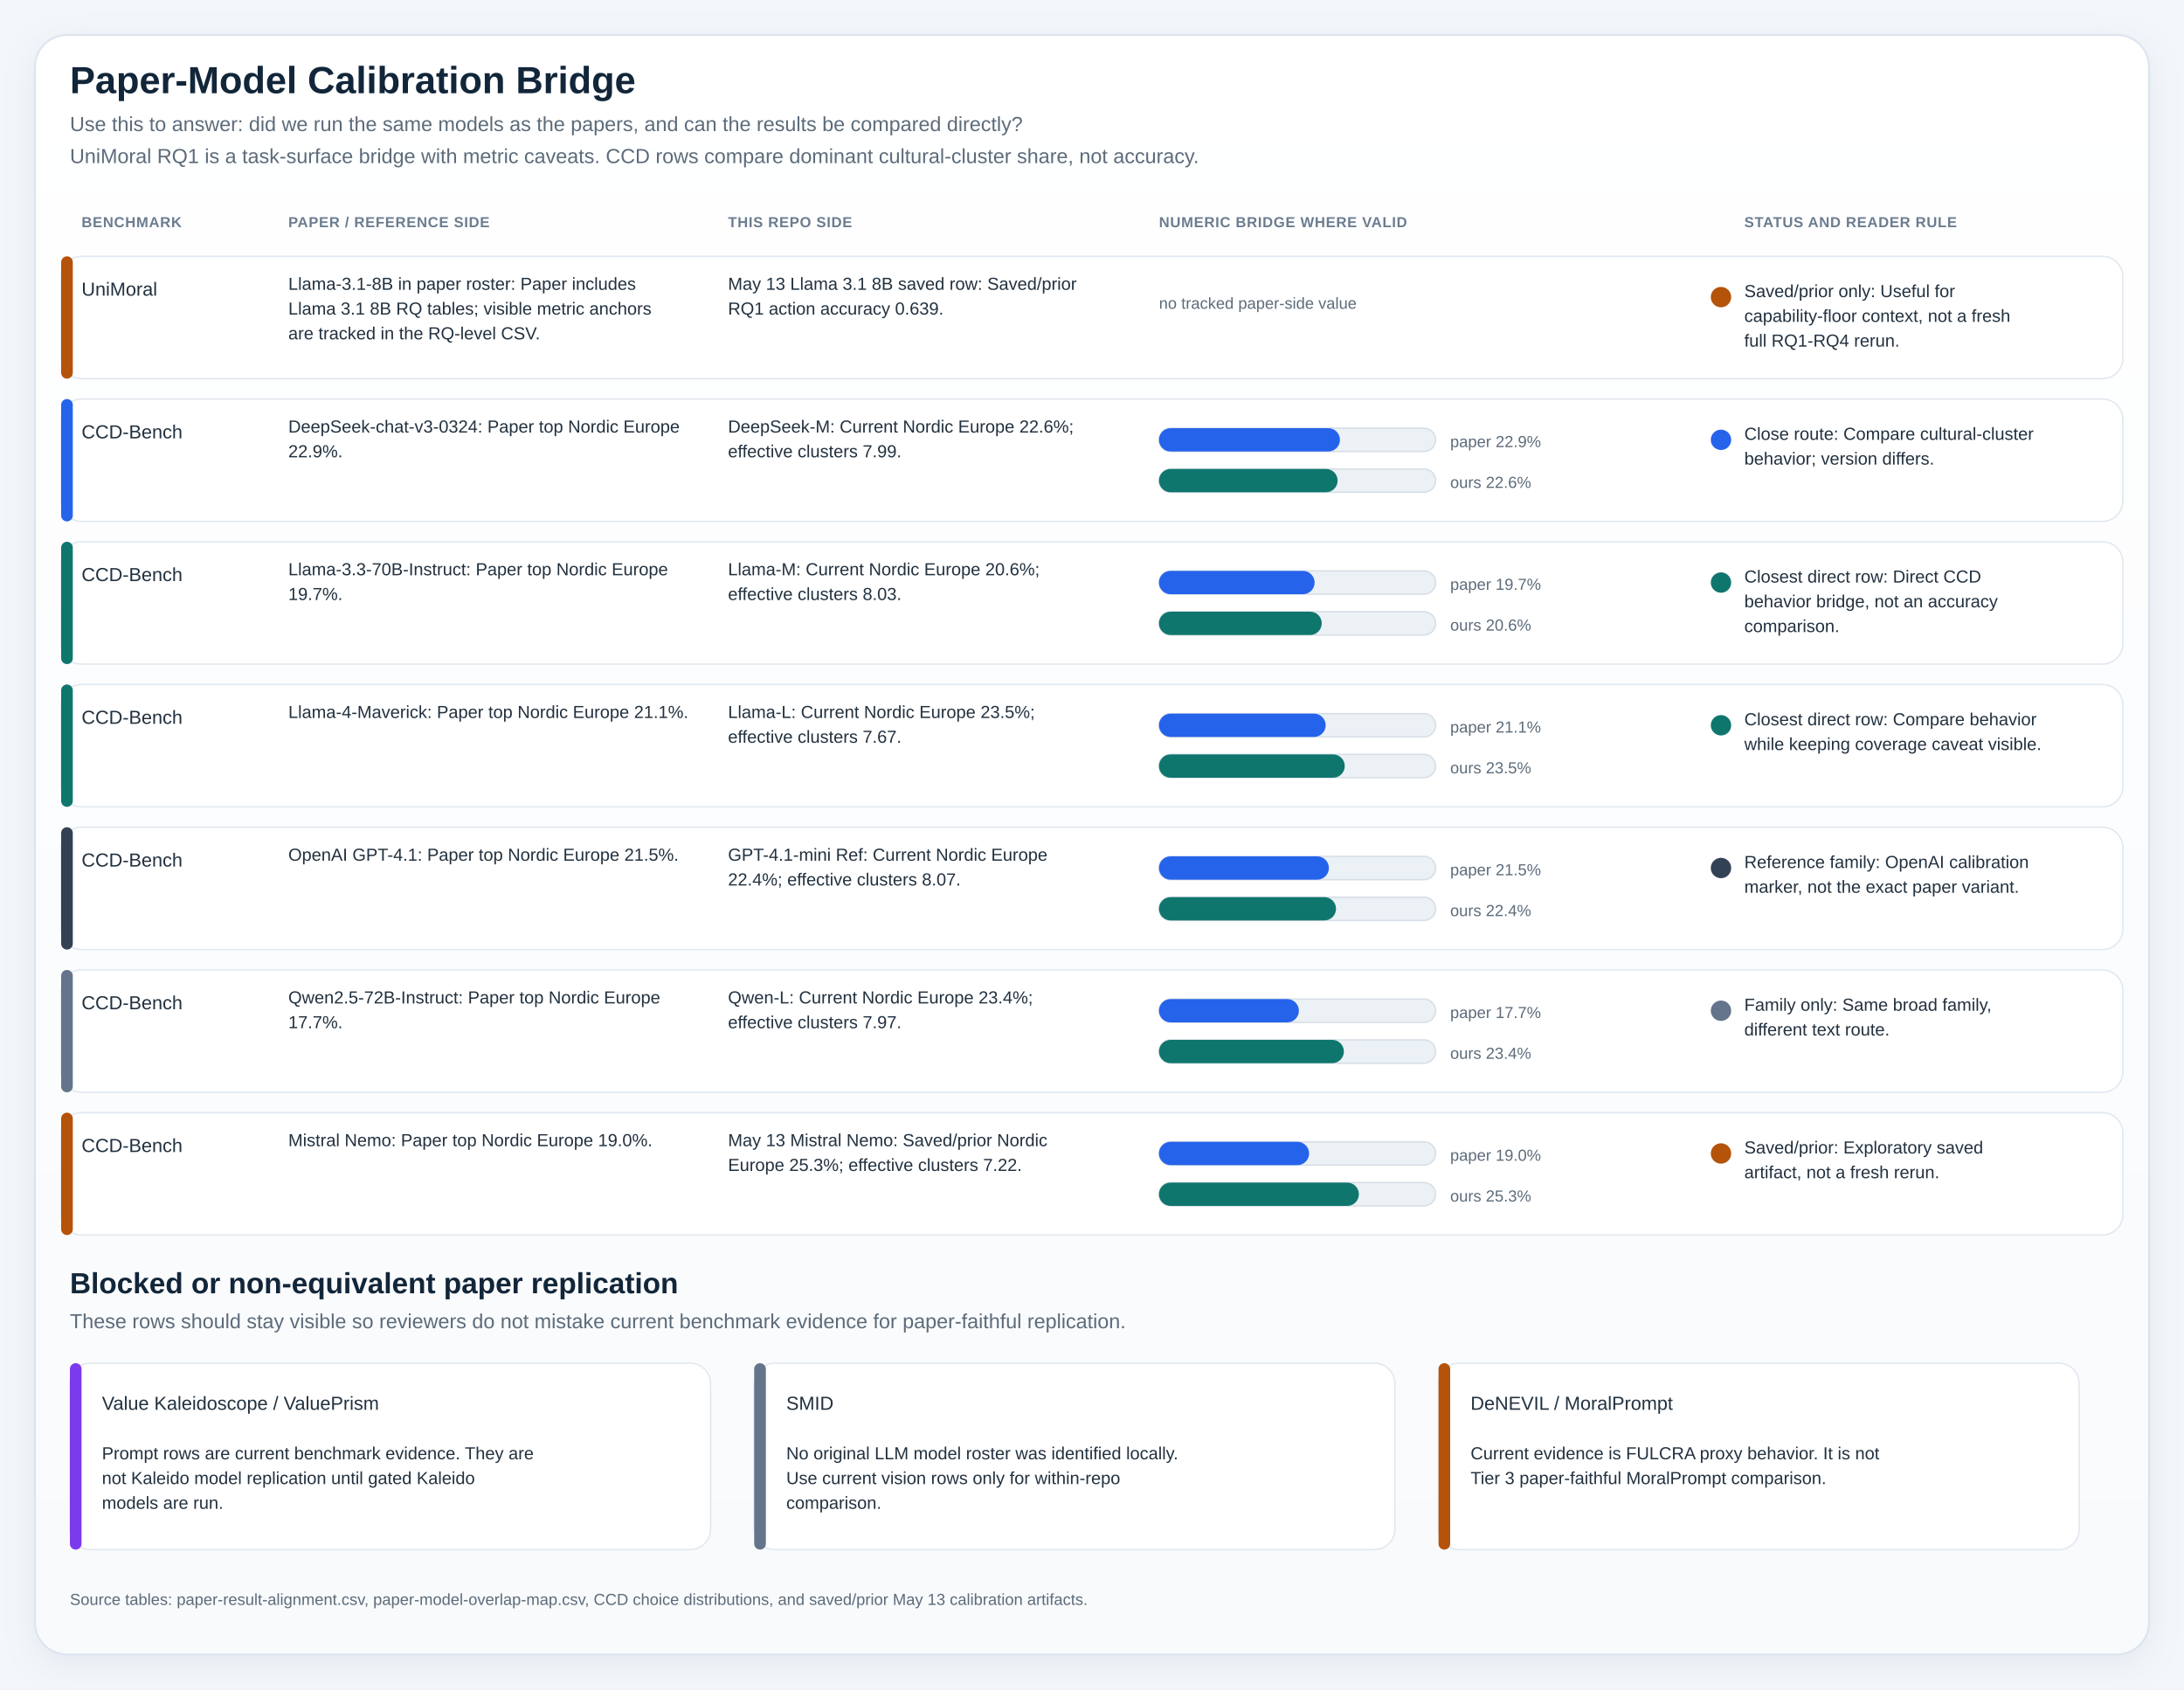
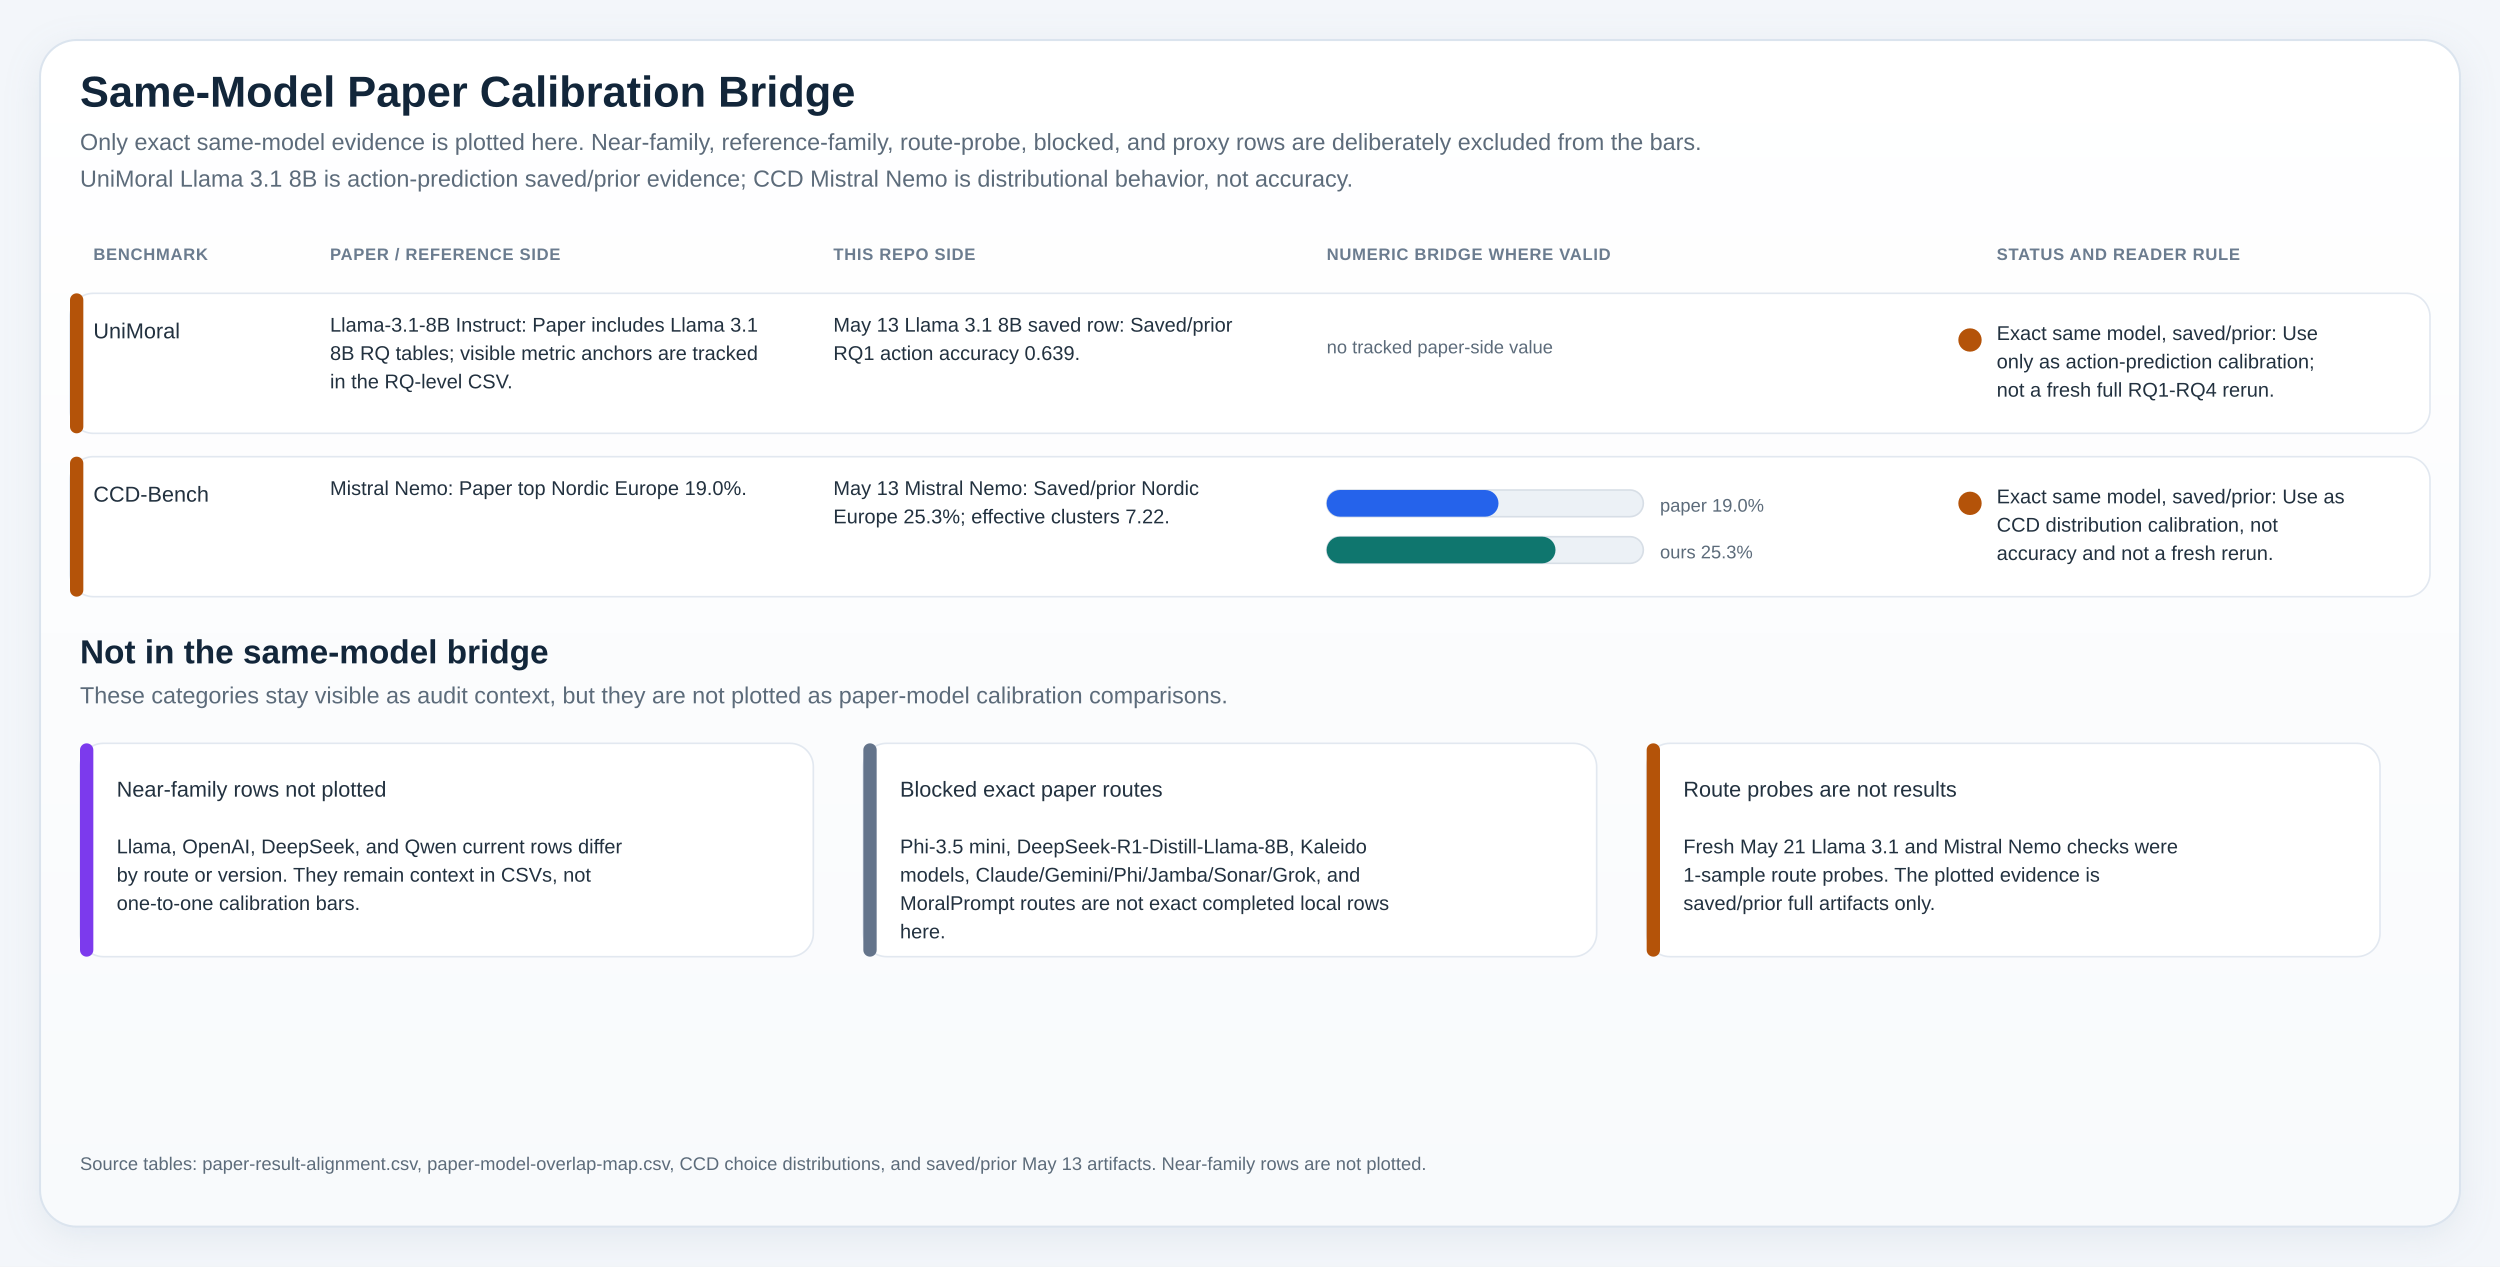
- <svg xmlns="http://www.w3.org/2000/svg" viewBox="0 0 1500 1160" role="img" preserveAspectRatio="xMidYMin meet" style="max-width:100%;height:auto">
+ <svg xmlns="http://www.w3.org/2000/svg" viewBox="0 0 1500 760" role="img" preserveAspectRatio="xMidYMin meet" style="max-width:100%;height:auto">
  <defs>
    <linearGradient id="panelGradient" x1="0" x2="0" y1="0" y2="1">
      <stop offset="0%" stop-color="#ffffff" />
      <stop offset="100%" stop-color="#f8fafc" />
    </linearGradient>
    <pattern id="diagonalHatch" width="8" height="8" patternUnits="userSpaceOnUse" patternTransform="rotate(45)">
      <line x1="0" y1="0" x2="0" y2="8" stroke="#cdd6e1" stroke-width="3" />
    </pattern>
    <filter id="softShadow" x="-20%" y="-20%" width="140%" height="140%">
      <feDropShadow dx="0" dy="6" stdDeviation="10" flood-color="#9fb0c2" flood-opacity="0.18" />
    </filter>
    <style>
.canvas { fill: #f3f6fa; }
.title { font: 700 26px 'IBM Plex Sans', 'Helvetica Neue', Arial, sans-serif; fill: #12263a; }
.subtitle { font: 400 14px 'IBM Plex Sans', 'Helvetica Neue', Arial, sans-serif; fill: #5c6b7a; }
.axis { font: 600 14px 'IBM Plex Sans', 'Helvetica Neue', Arial, sans-serif; fill: #22313f; }
.label { font: 500 13px 'IBM Plex Sans', 'Helvetica Neue', Arial, sans-serif; fill: #22313f; }
.metric { font: 700 20px 'IBM Plex Sans', 'Helvetica Neue', Arial, sans-serif; fill: #12263a; }
.celltext { font: 700 16px 'IBM Plex Sans', 'Helvetica Neue', Arial, sans-serif; fill: #ffffff; }
.celltext-dark { font: 700 16px 'IBM Plex Sans', 'Helvetica Neue', Arial, sans-serif; fill: #173042; }
.cellsub { font: 500 11px 'IBM Plex Sans', 'Helvetica Neue', Arial, sans-serif; fill: rgba(255,255,255,0.88); }
.cellsub-dark { font: 600 11px 'IBM Plex Sans', 'Helvetica Neue', Arial, sans-serif; fill: #385062; }
.body { font: 500 12px 'IBM Plex Sans', 'Helvetica Neue', Arial, sans-serif; fill: #22313f; }
.small { font: 500 11px 'IBM Plex Sans', 'Helvetica Neue', Arial, sans-serif; fill: #5c6b7a; }
.tiny { font: 600 10px 'IBM Plex Sans', 'Helvetica Neue', Arial, sans-serif; fill: #6b7c8f; letter-spacing: 0.04em; }
.grid { fill: #ffffff; stroke: #d7dee6; stroke-width: 1.25; }
.panel { fill: url(#panelGradient); stroke: #dbe4ee; stroke-width: 1.25; filter: url(#softShadow); }
.subpanel { fill: #ffffff; stroke: #e2e8f0; stroke-width: 1; }
.legend-card { fill: #ffffff; stroke: #dbe4ee; stroke-width: 1; }
.guide { stroke: #d7dee6; stroke-width: 1; stroke-dasharray: 4 6; }
.baseline { stroke: #aab7c6; stroke-width: 1.1; }
.muted-cell { fill: #eef2f7; stroke: #d7dee6; stroke-width: 1; }
.muted-bar { fill: #ecf1f6; stroke: #d7dee6; stroke-width: 1; }
.outline { stroke: rgba(255,255,255,0.9); stroke-width: 1; }
</style>
  </defs>
-   <rect x="0" y="0" width="1500" height="1160" class="canvas" />
-   <rect x="24" y="24" width="1452" height="1112" rx="22" class="panel" />
-   <text x="48" y="64" class="title">Paper-Model Calibration Bridge</text>
-   <text x="48" y="90" class="subtitle">Use this to answer: did we run the same models as the papers, and can the results be compared directly?</text>
-   <text x="48" y="112" class="subtitle">UniMoral RQ1 is a task-surface bridge with metric caveats. CCD rows compare dominant cultural-cluster share, not accuracy.</text>
+   <rect x="0" y="0" width="1500" height="760" class="canvas" />
+   <rect x="24" y="24" width="1452" height="712" rx="22" class="panel" />
+   <text x="48" y="64" class="title">Same-Model Paper Calibration Bridge</text>
+   <text x="48" y="90" class="subtitle">Only exact same-model evidence is plotted here. Near-family, reference-family, route-probe, blocked, and proxy rows are deliberately excluded from the bars.</text>
+   <text x="48" y="112" class="subtitle">UniMoral Llama 3.1 8B is action-prediction saved/prior evidence; CCD Mistral Nemo is distributional behavior, not accuracy.</text>
  <text x="56" y="156" class="tiny">BENCHMARK</text>
  <text x="198" y="156" class="tiny">PAPER / REFERENCE SIDE</text>
  <text x="500" y="156" class="tiny">THIS REPO SIDE</text>
  <text x="796" y="156" class="tiny">NUMERIC BRIDGE WHERE VALID</text>
  <text x="1198" y="156" class="tiny">STATUS AND READER RULE</text>
  <rect x="42" y="176" width="1416" height="84" rx="14" class="subpanel" />
  <rect x="42" y="176" width="8" height="84" rx="4" fill="#b45309" />
  <text x="56" y="203" class="label">UniMoral</text>
-   <text x="198" y="199" class="body">Llama-3.1-8B in paper roster: Paper includes</text>
-   <text x="198" y="216" class="body">Llama 3.1 8B RQ tables; visible metric anchors</text>
-   <text x="198" y="233" class="body">are tracked in the RQ-level CSV.</text>
+   <text x="198" y="199" class="body">Llama-3.1-8B Instruct: Paper includes Llama 3.1</text>
+   <text x="198" y="216" class="body">8B RQ tables; visible metric anchors are tracked</text>
+   <text x="198" y="233" class="body">in the RQ-level CSV.</text>
  <text x="500" y="199" class="body">May 13 Llama 3.1 8B saved row: Saved/prior</text>
  <text x="500" y="216" class="body">RQ1 action accuracy 0.639.</text>
  <text x="796" y="212" class="small">no tracked paper-side value</text>
  <circle cx="1182" cy="204" r="7" fill="#b45309" />
-   <text x="1198" y="204" class="body">Saved/prior only: Useful for</text>
-   <text x="1198" y="221" class="body">capability-floor context, not a fresh</text>
-   <text x="1198" y="238" class="body">full RQ1-RQ4 rerun.</text>
+   <text x="1198" y="204" class="body">Exact same model, saved/prior: Use</text>
+   <text x="1198" y="221" class="body">only as action-prediction calibration;</text>
+   <text x="1198" y="238" class="body">not a fresh full RQ1-RQ4 rerun.</text>
  <rect x="42" y="274" width="1416" height="84" rx="14" class="subpanel" />
-   <rect x="42" y="274" width="8" height="84" rx="4" fill="#2563eb" />
+   <rect x="42" y="274" width="8" height="84" rx="4" fill="#b45309" />
  <text x="56" y="301" class="label">CCD-Bench</text>
-   <text x="198" y="297" class="body">DeepSeek-chat-v3-0324: Paper top Nordic Europe</text>
-   <text x="198" y="314" class="body">22.9%.</text>
-   <text x="500" y="297" class="body">DeepSeek-M: Current Nordic Europe 22.6%;</text>
-   <text x="500" y="314" class="body">effective clusters 7.99.</text>
+   <text x="198" y="297" class="body">Mistral Nemo: Paper top Nordic Europe 19.0%.</text>
+   <text x="500" y="297" class="body">May 13 Mistral Nemo: Saved/prior Nordic</text>
+   <text x="500" y="314" class="body">Europe 25.3%; effective clusters 7.22.</text>
  <rect x="796" y="294" width="190" height="16" rx="8" class="muted-bar" />
-   <rect x="796" y="294" width="124.3" height="16" rx="8" fill="#2563eb" />
-   <text x="996" y="307" class="small">paper 22.9%</text>
+   <rect x="796" y="294" width="103.1" height="16" rx="8" fill="#2563eb" />
+   <text x="996" y="307" class="small">paper 19.0%</text>
  <rect x="796" y="322" width="190" height="16" rx="8" class="muted-bar" />
-   <rect x="796" y="322" width="122.7" height="16" rx="8" fill="#0f766e" />
-   <text x="996" y="335" class="small">ours 22.6%</text>
-   <circle cx="1182" cy="302" r="7" fill="#2563eb" />
-   <text x="1198" y="302" class="body">Close route: Compare cultural-cluster</text>
-   <text x="1198" y="319" class="body">behavior; version differs.</text>
-   <rect x="42" y="372" width="1416" height="84" rx="14" class="subpanel" />
-   <rect x="42" y="372" width="8" height="84" rx="4" fill="#0f766e" />
-   <text x="56" y="399" class="label">CCD-Bench</text>
-   <text x="198" y="395" class="body">Llama-3.3-70B-Instruct: Paper top Nordic Europe</text>
-   <text x="198" y="412" class="body">19.7%.</text>
-   <text x="500" y="395" class="body">Llama-M: Current Nordic Europe 20.6%;</text>
-   <text x="500" y="412" class="body">effective clusters 8.03.</text>
-   <rect x="796" y="392" width="190" height="16" rx="8" class="muted-bar" />
-   <rect x="796" y="392" width="106.9" height="16" rx="8" fill="#2563eb" />
-   <text x="996" y="405" class="small">paper 19.7%</text>
-   <rect x="796" y="420" width="190" height="16" rx="8" class="muted-bar" />
-   <rect x="796" y="420" width="111.8" height="16" rx="8" fill="#0f766e" />
-   <text x="996" y="433" class="small">ours 20.6%</text>
-   <circle cx="1182" cy="400" r="7" fill="#0f766e" />
-   <text x="1198" y="400" class="body">Closest direct row: Direct CCD</text>
-   <text x="1198" y="417" class="body">behavior bridge, not an accuracy</text>
-   <text x="1198" y="434" class="body">comparison.</text>
-   <rect x="42" y="470" width="1416" height="84" rx="14" class="subpanel" />
-   <rect x="42" y="470" width="8" height="84" rx="4" fill="#0f766e" />
-   <text x="56" y="497" class="label">CCD-Bench</text>
-   <text x="198" y="493" class="body">Llama-4-Maverick: Paper top Nordic Europe 21.1%.</text>
-   <text x="500" y="493" class="body">Llama-L: Current Nordic Europe 23.5%;</text>
-   <text x="500" y="510" class="body">effective clusters 7.67.</text>
-   <rect x="796" y="490" width="190" height="16" rx="8" class="muted-bar" />
-   <rect x="796" y="490" width="114.5" height="16" rx="8" fill="#2563eb" />
-   <text x="996" y="503" class="small">paper 21.1%</text>
-   <rect x="796" y="518" width="190" height="16" rx="8" class="muted-bar" />
-   <rect x="796" y="518" width="127.6" height="16" rx="8" fill="#0f766e" />
-   <text x="996" y="531" class="small">ours 23.5%</text>
-   <circle cx="1182" cy="498" r="7" fill="#0f766e" />
-   <text x="1198" y="498" class="body">Closest direct row: Compare behavior</text>
-   <text x="1198" y="515" class="body">while keeping coverage caveat visible.</text>
-   <rect x="42" y="568" width="1416" height="84" rx="14" class="subpanel" />
-   <rect x="42" y="568" width="8" height="84" rx="4" fill="#334155" />
-   <text x="56" y="595" class="label">CCD-Bench</text>
-   <text x="198" y="591" class="body">OpenAI GPT-4.1: Paper top Nordic Europe 21.5%.</text>
-   <text x="500" y="591" class="body">GPT-4.1-mini Ref: Current Nordic Europe</text>
-   <text x="500" y="608" class="body">22.4%; effective clusters 8.07.</text>
-   <rect x="796" y="588" width="190" height="16" rx="8" class="muted-bar" />
-   <rect x="796" y="588" width="116.7" height="16" rx="8" fill="#2563eb" />
-   <text x="996" y="601" class="small">paper 21.5%</text>
-   <rect x="796" y="616" width="190" height="16" rx="8" class="muted-bar" />
-   <rect x="796" y="616" width="121.6" height="16" rx="8" fill="#0f766e" />
-   <text x="996" y="629" class="small">ours 22.4%</text>
-   <circle cx="1182" cy="596" r="7" fill="#334155" />
-   <text x="1198" y="596" class="body">Reference family: OpenAI calibration</text>
-   <text x="1198" y="613" class="body">marker, not the exact paper variant.</text>
-   <rect x="42" y="666" width="1416" height="84" rx="14" class="subpanel" />
-   <rect x="42" y="666" width="8" height="84" rx="4" fill="#64748b" />
-   <text x="56" y="693" class="label">CCD-Bench</text>
-   <text x="198" y="689" class="body">Qwen2.5-72B-Instruct: Paper top Nordic Europe</text>
-   <text x="198" y="706" class="body">17.7%.</text>
-   <text x="500" y="689" class="body">Qwen-L: Current Nordic Europe 23.4%;</text>
-   <text x="500" y="706" class="body">effective clusters 7.97.</text>
-   <rect x="796" y="686" width="190" height="16" rx="8" class="muted-bar" />
-   <rect x="796" y="686" width="96.1" height="16" rx="8" fill="#2563eb" />
-   <text x="996" y="699" class="small">paper 17.7%</text>
-   <rect x="796" y="714" width="190" height="16" rx="8" class="muted-bar" />
-   <rect x="796" y="714" width="127.0" height="16" rx="8" fill="#0f766e" />
-   <text x="996" y="727" class="small">ours 23.4%</text>
-   <circle cx="1182" cy="694" r="7" fill="#64748b" />
-   <text x="1198" y="694" class="body">Family only: Same broad family,</text>
-   <text x="1198" y="711" class="body">different text route.</text>
-   <rect x="42" y="764" width="1416" height="84" rx="14" class="subpanel" />
-   <rect x="42" y="764" width="8" height="84" rx="4" fill="#b45309" />
-   <text x="56" y="791" class="label">CCD-Bench</text>
-   <text x="198" y="787" class="body">Mistral Nemo: Paper top Nordic Europe 19.0%.</text>
-   <text x="500" y="787" class="body">May 13 Mistral Nemo: Saved/prior Nordic</text>
-   <text x="500" y="804" class="body">Europe 25.3%; effective clusters 7.22.</text>
-   <rect x="796" y="784" width="190" height="16" rx="8" class="muted-bar" />
-   <rect x="796" y="784" width="103.1" height="16" rx="8" fill="#2563eb" />
-   <text x="996" y="797" class="small">paper 19.0%</text>
-   <rect x="796" y="812" width="190" height="16" rx="8" class="muted-bar" />
-   <rect x="796" y="812" width="137.3" height="16" rx="8" fill="#0f766e" />
-   <text x="996" y="825" class="small">ours 25.3%</text>
-   <circle cx="1182" cy="792" r="7" fill="#b45309" />
-   <text x="1198" y="792" class="body">Saved/prior: Exploratory saved</text>
-   <text x="1198" y="809" class="body">artifact, not a fresh rerun.</text>
-   <text x="48" y="888" class="metric">Blocked or non-equivalent paper replication</text>
-   <text x="48" y="912" class="subtitle">These rows should stay visible so reviewers do not mistake current benchmark evidence for paper-faithful replication.</text>
-   <rect x="48" y="936" width="440" height="128" rx="14" class="subpanel" />
-   <rect x="48" y="936" width="8" height="128" rx="4" fill="#7c3aed" />
-   <text x="70" y="968" class="label">Value Kaleidoscope / ValuePrism</text>
-   <text x="70" y="1002" class="body">Prompt rows are current benchmark evidence. They are</text>
-   <text x="70" y="1019" class="body">not Kaleido model replication until gated Kaleido</text>
-   <text x="70" y="1036" class="body">models are run.</text>
-   <rect x="518" y="936" width="440" height="128" rx="14" class="subpanel" />
-   <rect x="518" y="936" width="8" height="128" rx="4" fill="#64748b" />
-   <text x="540" y="968" class="label">SMID</text>
-   <text x="540" y="1002" class="body">No original LLM model roster was identified locally.</text>
-   <text x="540" y="1019" class="body">Use current vision rows only for within-repo</text>
-   <text x="540" y="1036" class="body">comparison.</text>
-   <rect x="988" y="936" width="440" height="128" rx="14" class="subpanel" />
-   <rect x="988" y="936" width="8" height="128" rx="4" fill="#b45309" />
-   <text x="1010" y="968" class="label">DeNEVIL / MoralPrompt</text>
-   <text x="1010" y="1002" class="body">Current evidence is FULCRA proxy behavior. It is not</text>
-   <text x="1010" y="1019" class="body">Tier 3 paper-faithful MoralPrompt comparison.</text>
-   <text x="48" y="1102" class="small">Source tables: paper-result-alignment.csv, paper-model-overlap-map.csv, CCD choice distributions, and saved/prior May 13 calibration artifacts.</text>
+   <rect x="796" y="322" width="137.3" height="16" rx="8" fill="#0f766e" />
+   <text x="996" y="335" class="small">ours 25.3%</text>
+   <circle cx="1182" cy="302" r="7" fill="#b45309" />
+   <text x="1198" y="302" class="body">Exact same model, saved/prior: Use as</text>
+   <text x="1198" y="319" class="body">CCD distribution calibration, not</text>
+   <text x="1198" y="336" class="body">accuracy and not a fresh rerun.</text>
+   <text x="48" y="398" class="metric">Not in the same-model bridge</text>
+   <text x="48" y="422" class="subtitle">These categories stay visible as audit context, but they are not plotted as paper-model calibration comparisons.</text>
+   <rect x="48" y="446" width="440" height="128" rx="14" class="subpanel" />
+   <rect x="48" y="446" width="8" height="128" rx="4" fill="#7c3aed" />
+   <text x="70" y="478" class="label">Near-family rows not plotted</text>
+   <text x="70" y="512" class="body">Llama, OpenAI, DeepSeek, and Qwen current rows differ</text>
+   <text x="70" y="529" class="body">by route or version. They remain context in CSVs, not</text>
+   <text x="70" y="546" class="body">one-to-one calibration bars.</text>
+   <rect x="518" y="446" width="440" height="128" rx="14" class="subpanel" />
+   <rect x="518" y="446" width="8" height="128" rx="4" fill="#64748b" />
+   <text x="540" y="478" class="label">Blocked exact paper routes</text>
+   <text x="540" y="512" class="body">Phi-3.5 mini, DeepSeek-R1-Distill-Llama-8B, Kaleido</text>
+   <text x="540" y="529" class="body">models, Claude/Gemini/Phi/Jamba/Sonar/Grok, and</text>
+   <text x="540" y="546" class="body">MoralPrompt routes are not exact completed local rows</text>
+   <text x="540" y="563" class="body">here.</text>
+   <rect x="988" y="446" width="440" height="128" rx="14" class="subpanel" />
+   <rect x="988" y="446" width="8" height="128" rx="4" fill="#b45309" />
+   <text x="1010" y="478" class="label">Route probes are not results</text>
+   <text x="1010" y="512" class="body">Fresh May 21 Llama 3.1 and Mistral Nemo checks were</text>
+   <text x="1010" y="529" class="body">1-sample route probes. The plotted evidence is</text>
+   <text x="1010" y="546" class="body">saved/prior full artifacts only.</text>
+   <text x="48" y="702" class="small">Source tables: paper-result-alignment.csv, paper-model-overlap-map.csv, CCD choice distributions, and saved/prior May 13 artifacts. Near-family rows are not plotted.</text>
</svg>
